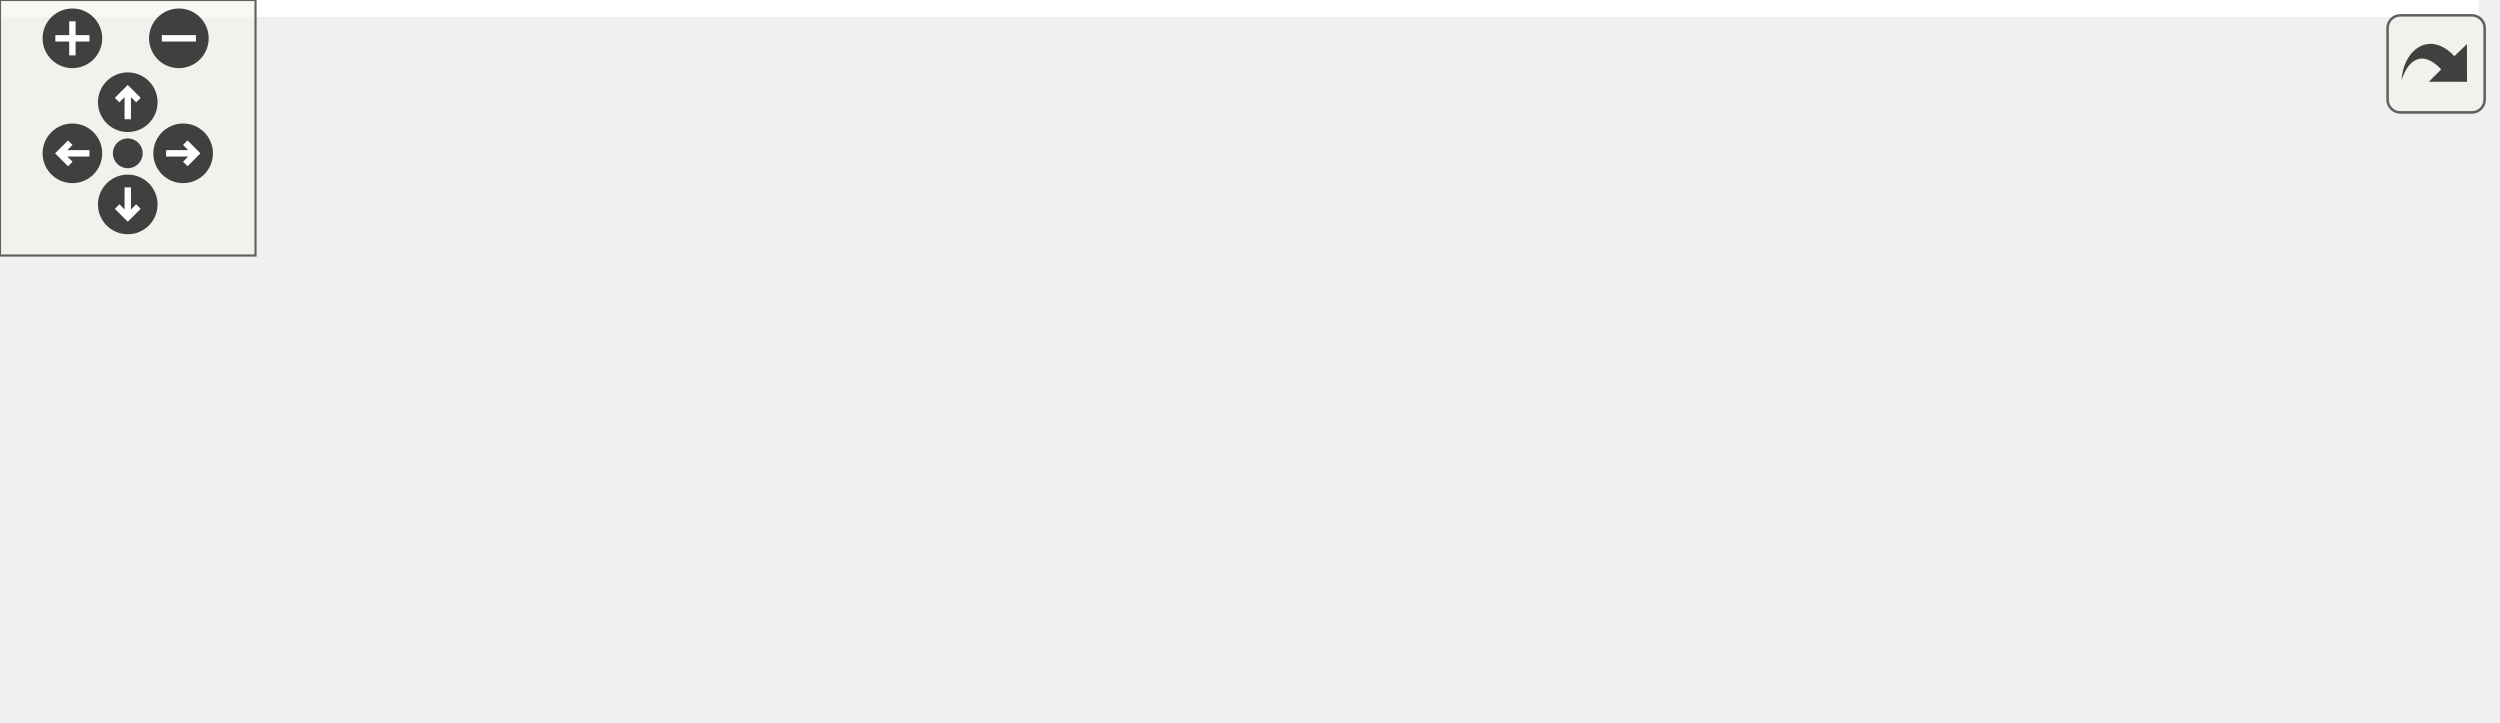
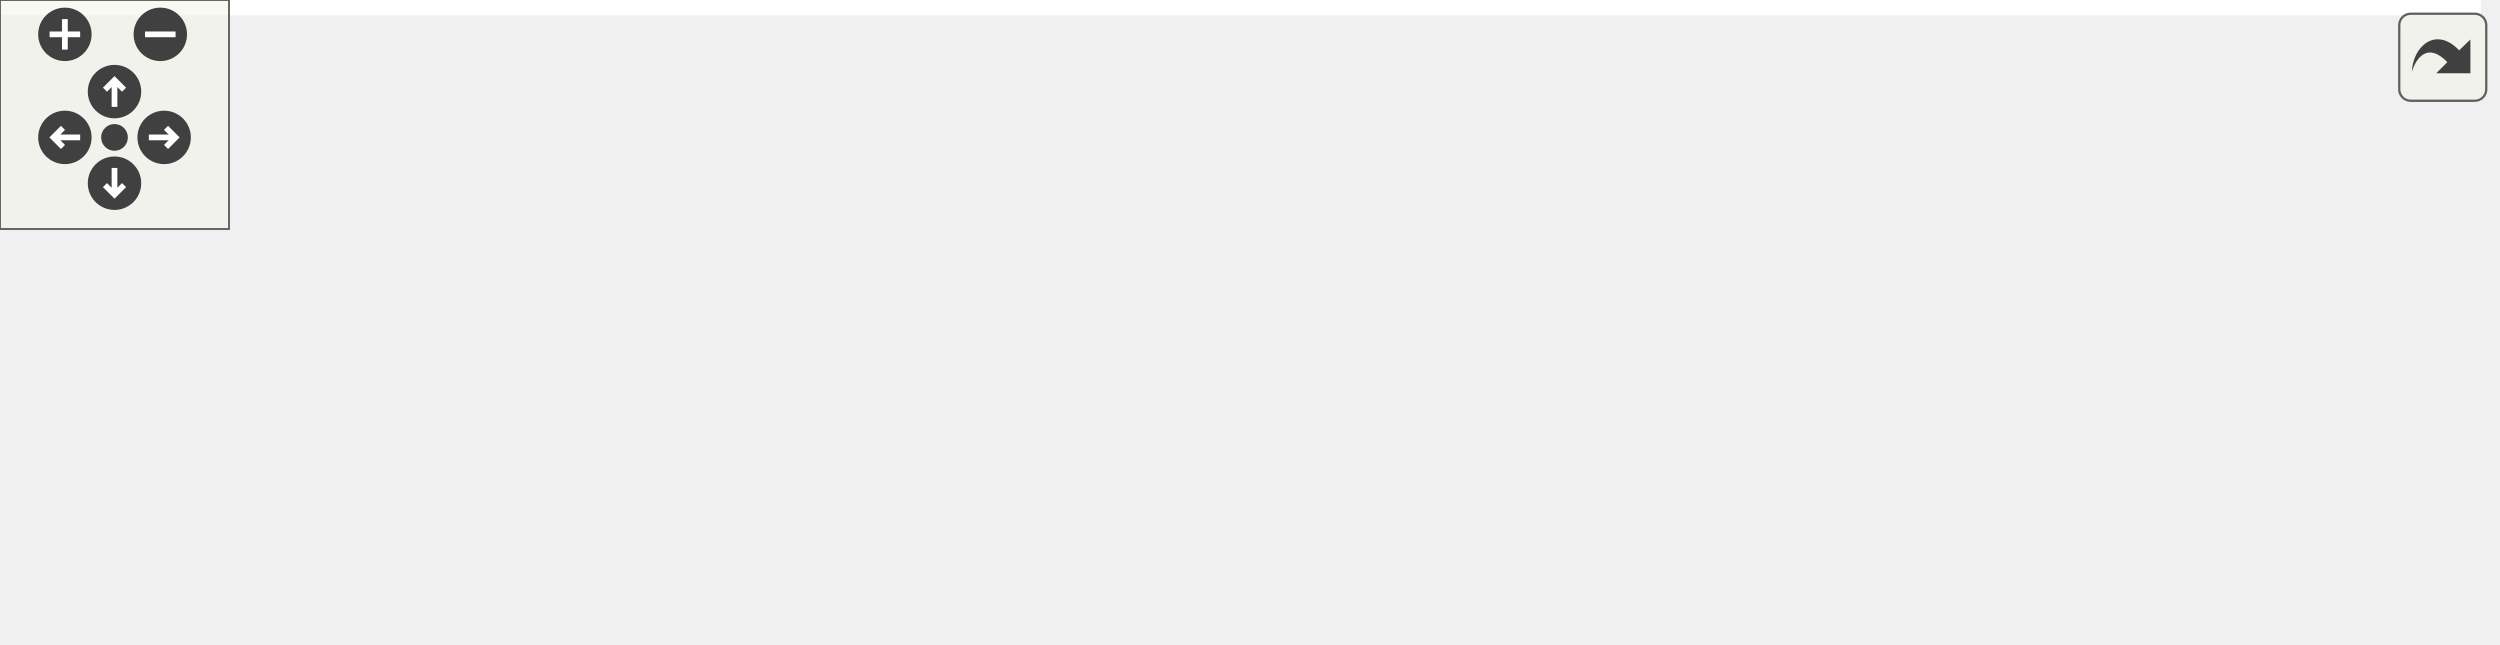
<svg xmlns="http://www.w3.org/2000/svg" xmlns:xlink="http://www.w3.org/1999/xlink" id="main" version="1.1" xml:space="preserve">
  <style type="text/css">
.edge:hover path { stroke: red; }
.edge:hover polygon { stroke: red; fill: red; }
</style>
  <defs>
    <circle id="rim" cx="0" cy="0" r="7" />
    <circle id="rim2" cx="0" cy="0" r="3.5" />
    <g id="zoomPlus">
      <use xlink:href="#rim" fill="#404040">
        <set attributeName="fill" to="#808080" begin="zoomplus.mouseover" end="zoomplus.mouseout" />
      </use>
      <path d="M-4,0h8M0,-4v8" fill="none" stroke="white" stroke-width="1.5" pointer-events="none" />
    </g>
    <g id="zoomMin">
      <use xlink:href="#rim" fill="#404040">
        <set attributeName="fill" to="#808080" begin="zoomminus.mouseover" end="zoomminus.mouseout" />
      </use>
      <path d="M-4,0h8" fill="none" stroke="white" stroke-width="1.5" pointer-events="none" />
    </g>
    <g id="dirArrow">
      <path fill="none" stroke="white" stroke-width="1.5" d="M0,-3.0v7 M-2.5,-0.5L0,-3.0L2.5,-0.5" />
    </g>
    <g id="resetDef">
      <use xlink:href="#rim2" fill="#404040">
        <set attributeName="fill" to="#808080" begin="reset.mouseover" end="reset.mouseout" />
      </use>
    </g>
  </defs>
  <svg id="graph" class="graph">
    <g id="viewport">
-       <polygon fill="#ffffff" stroke="transparent" points="-4,4 -4,-109 582,-109 582,4 -4,4" />
+       <polygon fill="#ffffff" stroke="transparent" points="-4,4 -4,-108 650,-108 650,4 -4,4" />
      <g id="node1" class="node">
        <polygon fill="#bfbfbf" stroke="#000000" points="0,-24.5 0,-54.5 116,-54.5 116,-24.5 0,-24.5" />
        <text text-anchor="start" x="8" y="-42.5" font-family="Helvetica,sans-Serif" font-size="10.00" fill="#000000">ChimeraTK::Device::</text>
        <text text-anchor="middle" x="58" y="-31.5" font-family="Helvetica,sans-Serif" font-size="10.00" fill="#000000">readDMA</text>
      </g>
      <g id="node2" class="node">
        <g id="a_node2">
          <a xlink:href="class_chimera_t_k_1_1_device.html#a488fb42cc1f9f41e08467685310c6785" target="_top" xlink:title="Obtain the backend. ">
            <polygon fill="#ffffff" stroke="#000000" points="152,-49.5 152,-79.5 268,-79.5 268,-49.5 152,-49.5" />
            <text text-anchor="start" x="160" y="-67.5" font-family="Helvetica,sans-Serif" font-size="10.00" fill="#000000">ChimeraTK::Device::</text>
            <text text-anchor="middle" x="210" y="-56.5" font-family="Helvetica,sans-Serif" font-size="10.00" fill="#000000">getBackend</text>
          </a>
        </g>
      </g>
      <g id="edge1" class="edge">
        <path fill="none" stroke="#191970" d="M126.264,-50.728C134.798,-52.131 143.463,-53.556 151.824,-54.931" />
        <polygon fill="#191970" stroke="#191970" points="126.768,-47.264 116.332,-49.094 125.632,-54.171 126.768,-47.264" />
      </g>
      <g id="node6" class="node">
        <g id="a_node6">
          <a xlink:href="class_chimera_t_k_1_1_device.html#a7863f1dcd5c2b0970aaac279c55ec07f" target="_top" xlink:title="DEPRECATED ">
            <polygon fill="#ffffff" stroke="#000000" points="152,-.5 152,-30.5 268,-30.5 268,-.5 152,-.5" />
            <text text-anchor="start" x="160" y="-18.5" font-family="Helvetica,sans-Serif" font-size="10.00" fill="#000000">ChimeraTK::Device::</text>
            <text text-anchor="middle" x="210" y="-7.5" font-family="Helvetica,sans-Serif" font-size="10.00" fill="#000000">readDMA</text>
          </a>
        </g>
      </g>
-       <g id="edge5" class="edge">
+       <g id="edge6" class="edge">
        <path fill="none" stroke="#191970" d="M126.264,-28.721C134.798,-27.374 143.463,-26.006 151.824,-24.686" />
        <polygon fill="#191970" stroke="#191970" points="125.664,-25.273 116.332,-30.29 126.756,-32.187 125.664,-25.273" />
      </g>
      <g id="node3" class="node">
        <g id="a_node3">
-           <a xlink:href="class_unified_backend_test.html#a2767288aab2609962e2b3accd292fac1" target="_top" xlink:title="Test interrupt() ">
-             <polygon fill="#ffffff" stroke="#000000" points="304,-49.5 304,-79.5 417,-79.5 417,-49.5 304,-49.5" />
-             <text text-anchor="start" x="312" y="-67.5" font-family="Helvetica,sans-Serif" font-size="10.00" fill="#000000">UnifiedBackendTest</text>
-             <text text-anchor="middle" x="360.5" y="-56.5" font-family="Helvetica,sans-Serif" font-size="10.00" fill="#000000">::test_B_8_6_6</text>
+           <a xlink:href="class_chimera_t_k_1_1_unified_backend_test.html#a7e03656318dfd1a1d9c1ae598728fe7e" target="_top" xlink:title="Test interrupt() ">
+             <polygon fill="#ffffff" stroke="#000000" points="304,-73.5 304,-103.5 457,-103.5 457,-73.5 304,-73.5" />
+             <text text-anchor="start" x="312" y="-91.5" font-family="Helvetica,sans-Serif" font-size="10.00" fill="#000000">ChimeraTK::UnifiedBackend</text>
+             <text text-anchor="middle" x="380.5" y="-80.5" font-family="Helvetica,sans-Serif" font-size="10.00" fill="#000000">Test::test_B_8_6_6</text>
          </a>
        </g>
      </g>
      <g id="edge2" class="edge">
-         <path fill="none" stroke="#191970" d="M278.209,-64.5C286.818,-64.5 295.551,-64.5 303.952,-64.5" />
-         <polygon fill="#191970" stroke="#191970" points="278.187,-61 268.187,-64.5 278.187,-68 278.187,-61" />
+         <path fill="none" stroke="#191970" d="M278.315,-74.116C286.719,-75.299 295.353,-76.514 303.87,-77.713" />
+         <polygon fill="#191970" stroke="#191970" points="278.59,-70.62 268.2,-72.692 277.614,-77.552 278.59,-70.62" />
+       </g>
+       <g id="node5" class="node">
+         <g id="a_node5">
+           <a xlink:href="class_chimera_t_k_1_1_unified_backend_test.html#aaa6938910923e45270349c3cedb73685" target="_top" xlink:title="Test reporting exceptions to exception backend. ">
+             <polygon fill="#ffffff" stroke="#000000" points="304,-24.5 304,-54.5 457,-54.5 457,-24.5 304,-24.5" />
+             <text text-anchor="start" x="312" y="-42.5" font-family="Helvetica,sans-Serif" font-size="10.00" fill="#000000">ChimeraTK::UnifiedBackend</text>
+             <text text-anchor="middle" x="380.5" y="-31.5" font-family="Helvetica,sans-Serif" font-size="10.00" fill="#000000">Test::test_B_9_1</text>
+           </a>
+         </g>
+       </g>
+       <g id="edge4" class="edge">
+         <path fill="none" stroke="#191970" d="M278.315,-54.483C286.719,-53.251 295.353,-51.985 303.87,-50.736" />
+         <polygon fill="#191970" stroke="#191970" points="277.586,-51.053 268.2,-55.966 278.602,-57.978 277.586,-51.053" />
      </g>
      <g id="node4" class="node">
        <g id="a_node4">
-           <a xlink:href="class_unified_backend_test.html#a4efc38a3c82d18062c2491ec784cc128" target="_top" xlink:title="Add a write register to be used for the tests. ">
-             <polygon fill="#ffffff" stroke="#000000" points="453,-74.5 453,-104.5 578,-104.5 578,-74.5 453,-74.5" />
-             <text text-anchor="start" x="461" y="-92.5" font-family="Helvetica,sans-Serif" font-size="10.00" fill="#000000">UnifiedBackendTest</text>
-             <text text-anchor="middle" x="515.5" y="-81.5" font-family="Helvetica,sans-Serif" font-size="10.00" fill="#000000">::addWriteTestRegister</text>
+           <a xlink:href="class_chimera_t_k_1_1_unified_backend_test.html#a7434d5256809a1b2cf634d39f32a83df" target="_top" xlink:title="Execute all tests. ">
+             <polygon fill="#ffffff" stroke="#000000" points="493,-48.5 493,-78.5 646,-78.5 646,-48.5 493,-48.5" />
+             <text text-anchor="start" x="501" y="-66.5" font-family="Helvetica,sans-Serif" font-size="10.00" fill="#000000">ChimeraTK::UnifiedBackend</text>
+             <text text-anchor="middle" x="569.5" y="-55.5" font-family="Helvetica,sans-Serif" font-size="10.00" fill="#000000">Test::runTests</text>
          </a>
        </g>
      </g>
      <g id="edge3" class="edge">
-         <path fill="none" stroke="#191970" d="M427.237,-75.264C435.762,-76.639 444.464,-78.043 452.92,-79.406" />
-         <polygon fill="#191970" stroke="#191970" points="427.766,-71.804 417.336,-73.667 426.651,-78.715 427.766,-71.804" />
+         <path fill="none" stroke="#191970" d="M467.104,-77.044C475.673,-75.911 484.33,-74.766 492.79,-73.647" />
+         <polygon fill="#191970" stroke="#191970" points="466.556,-73.586 457.101,-78.368 467.474,-80.526 466.556,-73.586" />
      </g>
-       <g id="node5" class="node">
-         <g id="a_node5">
-           <a xlink:href="class_unified_backend_test.html#a1dd47c405881513fc6ef4aca7279bff8" target="_top" xlink:title="Execute all tests. ">
-             <polygon fill="#ffffff" stroke="#000000" points="459,-25.5 459,-55.5 572,-55.5 572,-25.5 459,-25.5" />
-             <text text-anchor="start" x="467" y="-43.5" font-family="Helvetica,sans-Serif" font-size="10.00" fill="#000000">UnifiedBackendTest</text>
-             <text text-anchor="middle" x="515.5" y="-32.5" font-family="Helvetica,sans-Serif" font-size="10.00" fill="#000000">::runTests</text>
-           </a>
-         </g>
-       </g>
-       <g id="edge4" class="edge">
-         <path fill="none" stroke="#191970" d="M427.326,-54.153C437.859,-52.522 448.659,-50.849 458.93,-49.259" />
-         <polygon fill="#191970" stroke="#191970" points="426.683,-50.711 417.336,-55.7 427.754,-57.628 426.683,-50.711" />
+       <g id="edge5" class="edge">
+         <path fill="none" stroke="#191970" d="M467.104,-50.497C475.673,-51.586 484.33,-52.685 492.79,-53.759" />
+         <polygon fill="#191970" stroke="#191970" points="467.462,-47.015 457.101,-49.227 466.58,-53.959 467.462,-47.015" />
      </g>
    </g>
  </svg>
  <g id="navigator" transform="translate(0 0)" fill="#404254">
    <rect fill="#f2f5e9" fill-opacity="0.5" stroke="#606060" stroke-width=".5" x="0" y="0" width="60" height="60" />
    <use id="zoomplus" xlink:href="#zoomPlus" x="17" y="9" />
    <use id="zoomminus" xlink:href="#zoomMin" x="42" y="9" />
    <use id="reset" xlink:href="#resetDef" x="30" y="36" />
    <g id="arrowUp" xlink:href="#dirArrow" transform="translate(30 24)">
      <use xlink:href="#rim" fill="#404040">
        <set attributeName="fill" to="#808080" begin="arrowUp.mouseover" end="arrowUp.mouseout" />
      </use>
      <path fill="none" stroke="white" stroke-width="1.5" d="M0,-3.0v7 M-2.5,-0.5L0,-3.0L2.5,-0.5" />
    </g>
    <g id="arrowRight" xlink:href="#dirArrow" transform="rotate(90) translate(36 -43)">
      <use xlink:href="#rim" fill="#404040">
        <set attributeName="fill" to="#808080" begin="arrowRight.mouseover" end="arrowRight.mouseout" />
      </use>
      <path fill="none" stroke="white" stroke-width="1.5" d="M0,-3.0v7 M-2.5,-0.5L0,-3.0L2.5,-0.5" />
    </g>
    <g id="arrowDown" xlink:href="#dirArrow" transform="rotate(180) translate(-30 -48)">
      <use xlink:href="#rim" fill="#404040">
        <set attributeName="fill" to="#808080" begin="arrowDown.mouseover" end="arrowDown.mouseout" />
      </use>
      <path fill="none" stroke="white" stroke-width="1.5" d="M0,-3.0v7 M-2.5,-0.5L0,-3.0L2.5,-0.5" />
    </g>
    <g id="arrowLeft" xlink:href="#dirArrow" transform="rotate(270) translate(-36 17)">
      <use xlink:href="#rim" fill="#404040">
        <set attributeName="fill" to="#808080" begin="arrowLeft.mouseover" end="arrowLeft.mouseout" />
      </use>
      <path fill="none" stroke="white" stroke-width="1.5" d="M0,-3.0v7 M-2.5,-0.5L0,-3.0L2.5,-0.5" />
    </g>
  </g>
  <svg viewBox="0 0 15 15" width="100%" height="30px" preserveAspectRatio="xMaxYMin meet">
    <g id="arrow_out" transform="scale(0.3 0.3)">
      <a xlink:href="class_chimera_t_k_1_1_device_a88ed8cc8b3d2d4576f826c7248bc6a9b_icgraph_org.svg" target="_base">
        <rect id="button" ry="5" rx="5" y="6" x="6" height="38" width="38" fill="#f2f5e9" fill-opacity="0.5" stroke="#606060" stroke-width="1.0" />
        <path id="arrow" d="M 11.5,31.437 C 11.94,20.098 22.043,11.323 32.159,21.979 L 37.069,17.246 C 37.069,17.246 37.088,32 37.088,32 L 22.16,31.978 C 22.16,31.978 26.998,27.14 26.998,27.14 C 18.529,18.264 13.292,25.23 11.5,31.437 z" style="fill:#404040;" />
      </a>
    </g>
  </svg>
</svg>
